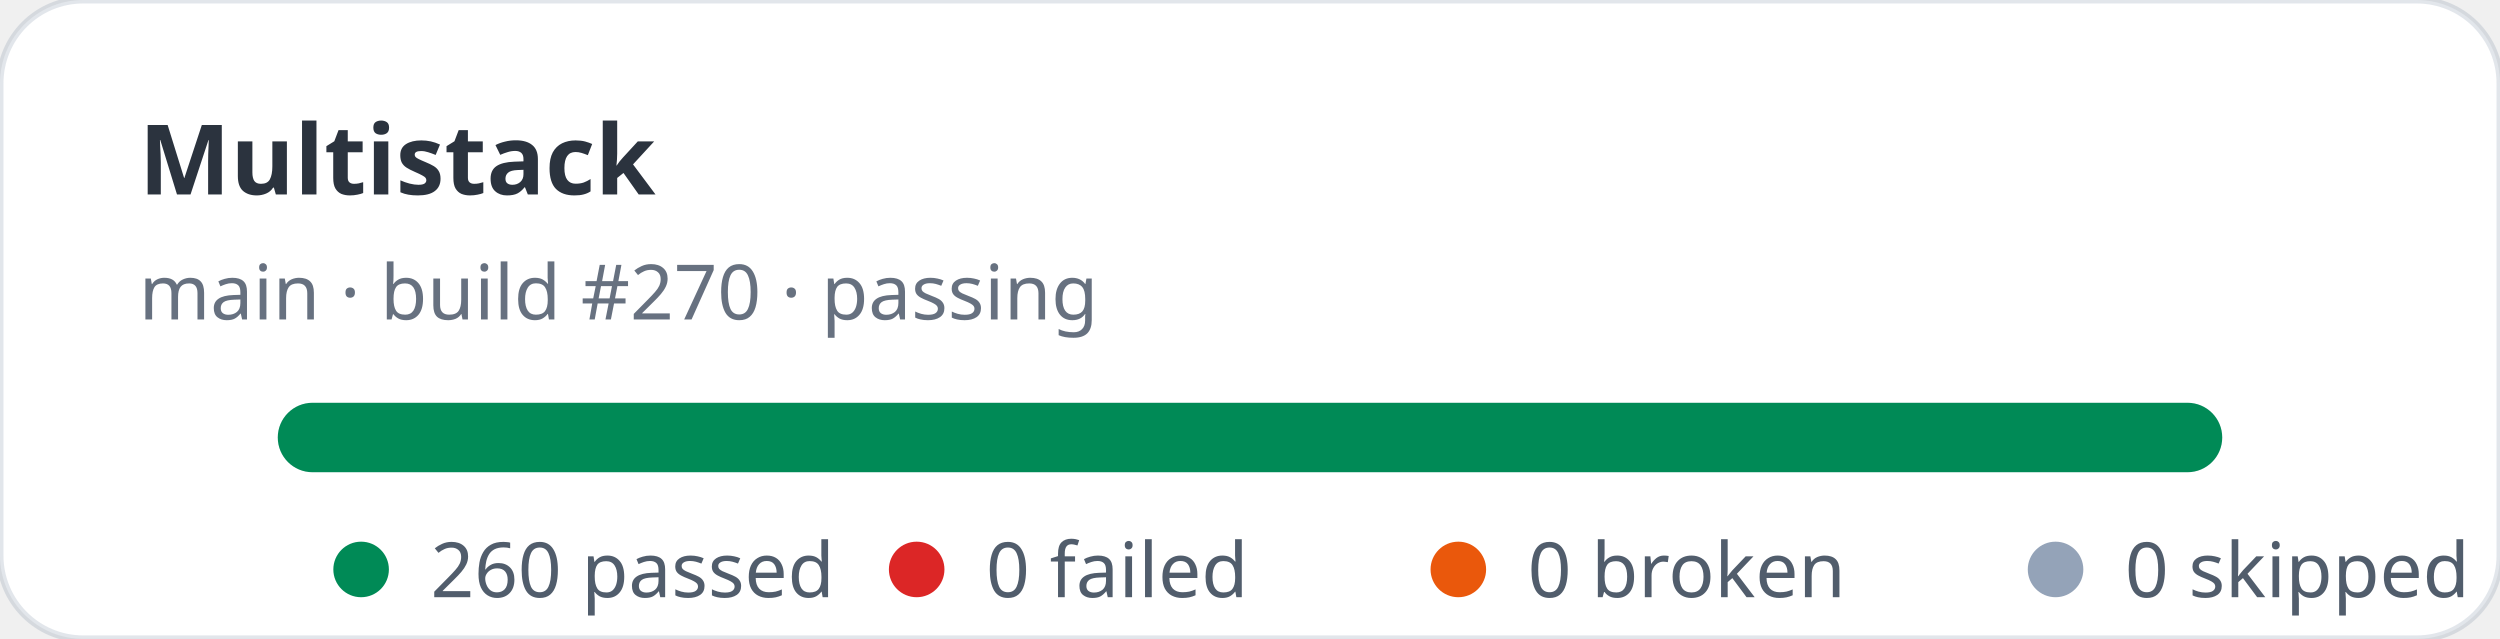
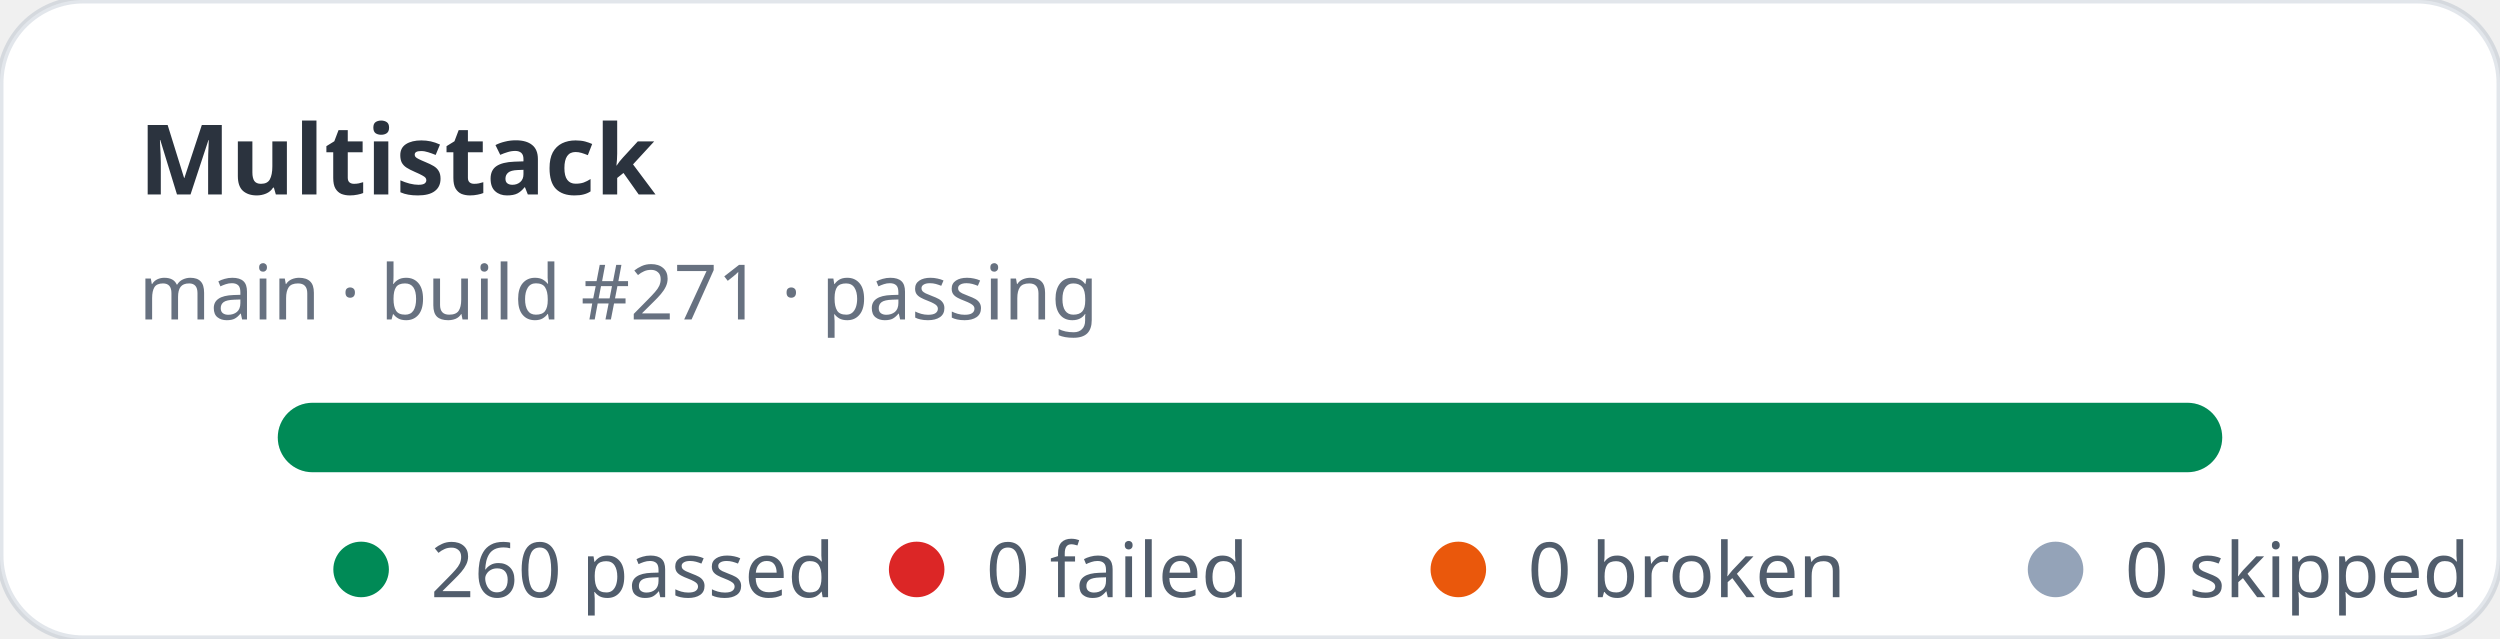
<svg xmlns="http://www.w3.org/2000/svg" width="360" height="92" viewBox="0 0 360 92" role="img" aria-label="Multistack stats: 260 passed, 0 failed">
  <rect width="360" height="92" rx="12" fill="#ffffff" stroke="rgba(11,48,86,0.12)" />
  <text x="20" y="28" fill="rgba(1,10,24,0.83)" font-family="ui-sans-serif,system-ui,sans-serif" font-size="14" font-weight="700">Multistack</text>
-   <text x="20" y="46" fill="rgba(2,19,44,0.6)" font-family="ui-sans-serif,system-ui,sans-serif" font-size="11">main · build #270 · passing</text>
+   <text x="20" y="46" fill="rgba(2,19,44,0.6)" font-family="ui-sans-serif,system-ui,sans-serif" font-size="11">main · build #271 · passing</text>
  <rect x="40" y="58" width="280" height="10" rx="5" fill="#e2e8f0" />
  <rect x="40" y="58" width="280" height="10" rx="5" fill="#008a56" />
  <g font-family="ui-sans-serif,system-ui,sans-serif" font-size="11" fill="rgba(1,18,40,0.68)">
    <circle cx="52" cy="82" r="4" fill="#008a56" />
    <text x="62" y="86">260 passed</text>
    <circle cx="132" cy="82" r="4" fill="#dc2626" />
    <text x="142" y="86">0 failed</text>
    <circle cx="210" cy="82" r="4" fill="#ea580c" />
    <text x="220" y="86">0 broken</text>
    <circle cx="296" cy="82" r="4" fill="#94a3b8" />
    <text x="306" y="86">0 skipped</text>
  </g>
</svg>
